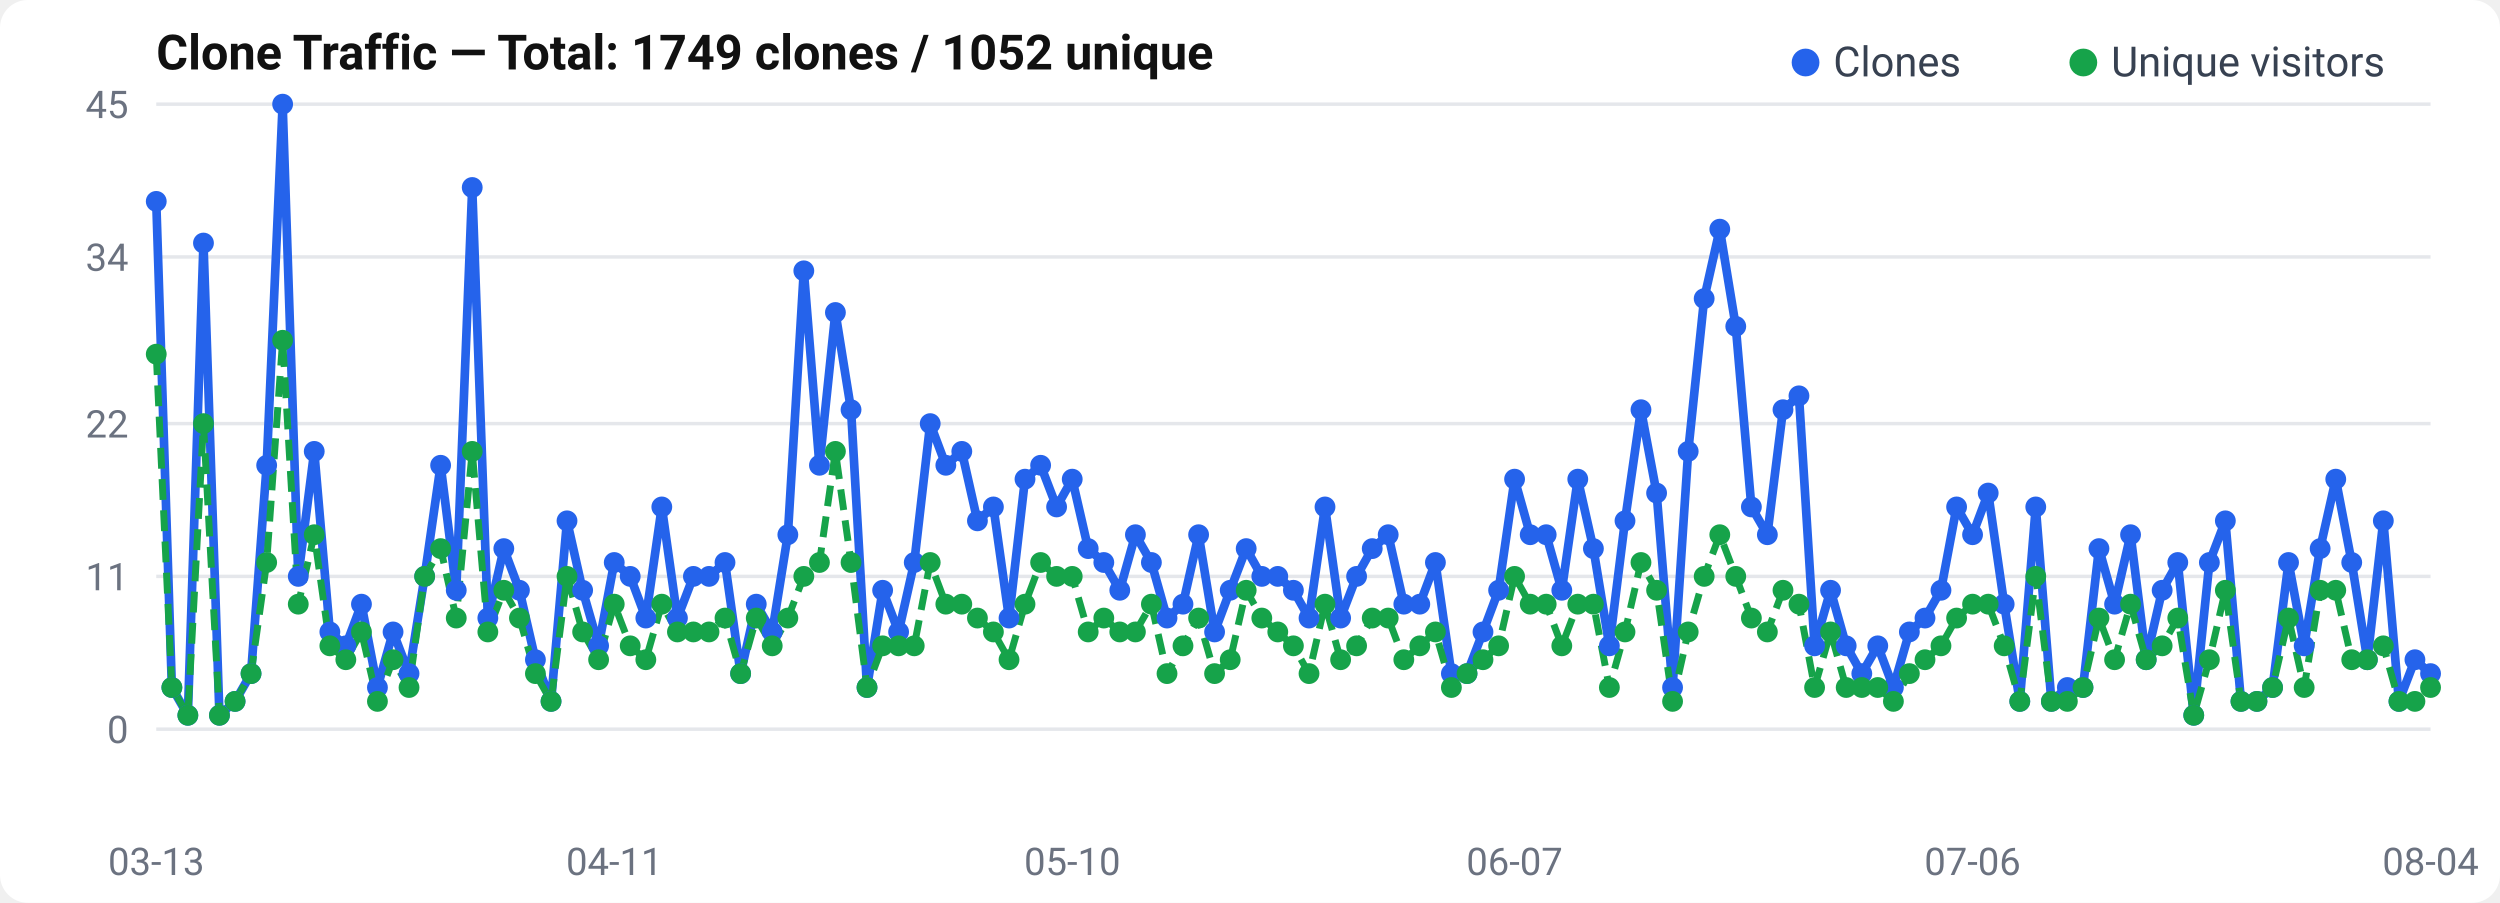
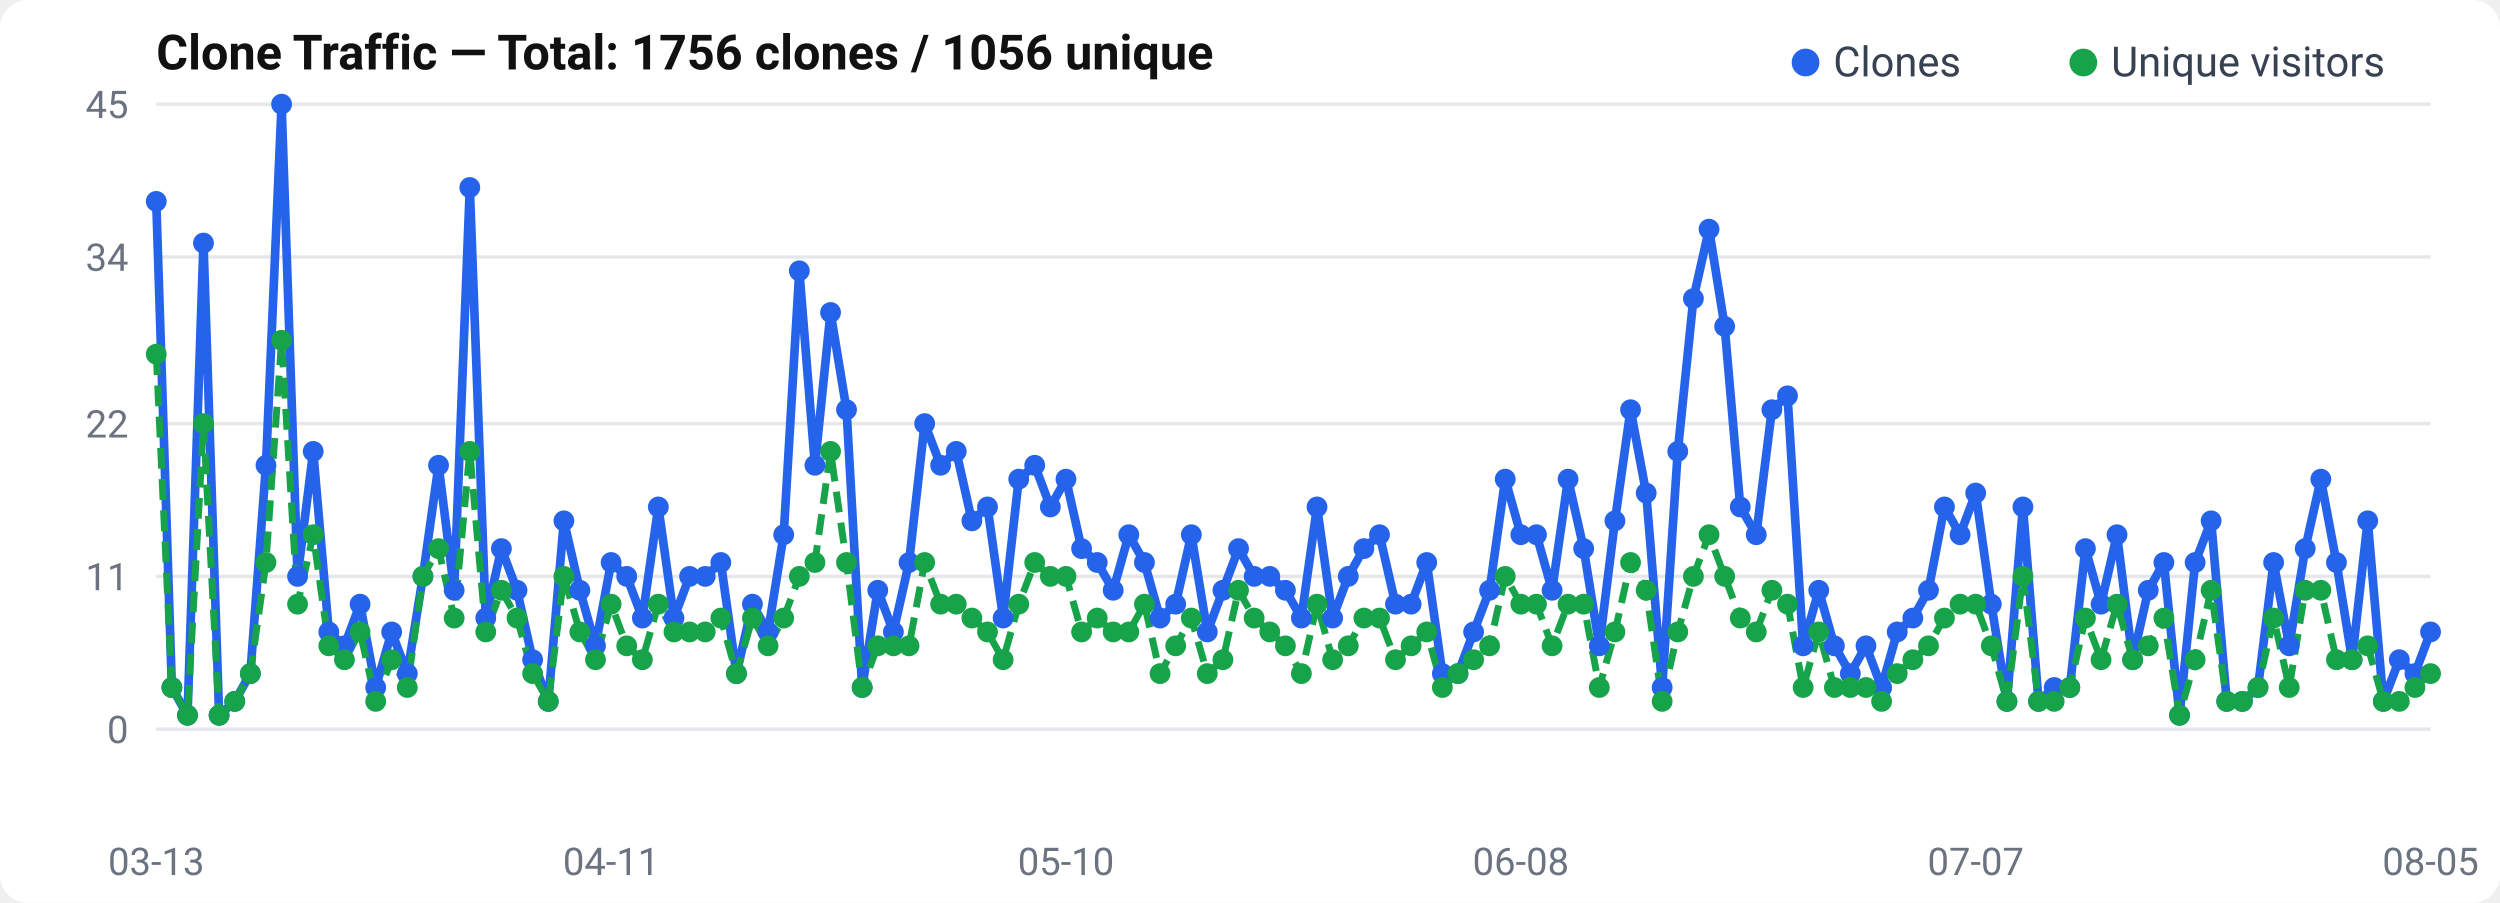
<svg xmlns="http://www.w3.org/2000/svg" width="720" height="260" viewBox="0 0 720 260">
  <rect width="720" height="260" rx="8" fill="#fff" />
  <text x="45" y="20" font-size="14" font-weight="600" fill="#111" font-family="-apple-system, BlinkMacSystemFont, Segoe UI, Roboto, sans-serif">
-   Clone Traffic — Total: 1749 clones / 1052 unique
+   Clone Traffic — Total: 1756 clones / 1056 unique
</text>
  <text x="37" y="214.0" text-anchor="end" font-size="11" fill="#6b7280" font-family="-apple-system, BlinkMacSystemFont, Segoe UI, Roboto, sans-serif">0</text>
  <line x1="45" y1="210.0" x2="700" y2="210.0" stroke="#e5e7eb" stroke-width="1" />
  <text x="37" y="170.0" text-anchor="end" font-size="11" fill="#6b7280" font-family="-apple-system, BlinkMacSystemFont, Segoe UI, Roboto, sans-serif">11</text>
  <line x1="45" y1="166.0" x2="700" y2="166.0" stroke="#e5e7eb" stroke-width="1" />
  <text x="37" y="126.0" text-anchor="end" font-size="11" fill="#6b7280" font-family="-apple-system, BlinkMacSystemFont, Segoe UI, Roboto, sans-serif">22</text>
  <line x1="45" y1="122.0" x2="700" y2="122.0" stroke="#e5e7eb" stroke-width="1" />
  <text x="37" y="78.0" text-anchor="end" font-size="11" fill="#6b7280" font-family="-apple-system, BlinkMacSystemFont, Segoe UI, Roboto, sans-serif">34</text>
  <line x1="45" y1="74.0" x2="700" y2="74.0" stroke="#e5e7eb" stroke-width="1" />
  <text x="37" y="34.0" text-anchor="end" font-size="11" fill="#6b7280" font-family="-apple-system, BlinkMacSystemFont, Segoe UI, Roboto, sans-serif">45</text>
  <line x1="45" y1="30.0" x2="700" y2="30.0" stroke="#e5e7eb" stroke-width="1" />
-   <polyline points="45.0,58.0 49.5,198.0 54.1,206.0 58.6,70.0 63.2,206.0 67.7,202.0 72.3,194.0 76.8,134.0 81.4,30.0 85.9,166.0 90.5,130.0 95.0,182.0 99.6,186.0 104.1,174.0 108.7,198.0 113.2,182.0 117.8,194.0 122.3,166.0 126.9,134.0 131.4,170.0 136.0,54.0 140.5,178.0 145.1,158.0 149.6,170.0 154.2,190.0 158.7,202.0 163.3,150.0 167.8,170.0 172.4,186.0 176.9,162.0 181.5,166.0 186.0,178.0 190.6,146.0 195.1,178.0 199.7,166.0 204.2,166.0 208.8,162.0 213.3,194.0 217.8,174.0 222.4,182.0 226.9,154.0 231.5,78.0 236.0,134.0 240.6,90.0 245.1,118.0 249.7,198.0 254.2,170.0 258.8,182.0 263.3,162.0 267.9,122.0 272.4,134.0 277.0,130.0 281.5,150.0 286.1,146.0 290.6,178.0 295.2,138.0 299.7,134.0 304.3,146.0 308.8,138.0 313.4,158.0 317.9,162.0 322.5,170.0 327.0,154.0 331.6,162.0 336.1,178.0 340.7,174.0 345.2,154.0 349.8,182.0 354.3,170.0 358.9,158.0 363.4,166.0 368.0,166.0 372.5,170.0 377.0,178.0 381.6,146.0 386.1,178.0 390.7,166.0 395.2,158.0 399.8,154.0 404.3,174.0 408.9,174.0 413.4,162.0 418.0,194.0 422.5,194.0 427.1,182.0 431.6,170.0 436.2,138.0 440.7,154.0 445.3,154.0 449.8,170.0 454.4,138.0 458.9,158.0 463.5,186.0 468.0,150.0 472.6,118.0 477.1,142.0 481.7,198.0 486.2,130.0 490.8,86.0 495.3,66.0 499.9,94.0 504.4,146.0 509.0,154.0 513.5,118.0 518.1,114.0 522.6,186.0 527.2,170.0 531.7,186.0 536.2,194.0 540.8,186.0 545.3,198.0 549.9,182.0 554.4,178.0 559.0,170.0 563.5,146.0 568.1,154.0 572.6,142.0 577.2,174.0 581.7,202.0 586.3,146.0 590.8,202.0 595.4,198.0 599.9,198.0 604.5,158.0 609.0,174.0 613.6,154.0 618.1,190.0 622.7,170.0 627.2,162.0 631.8,206.0 636.3,162.0 640.9,150.0 645.4,202.0 650.0,202.0 654.5,198.0 659.1,162.0 663.6,186.0 668.2,158.0 672.7,138.0 677.3,162.0 681.8,190.0 686.4,150.0 690.9,202.0 695.5,190.0 700.0,194.0" fill="none" stroke="#2563eb" stroke-width="2.5" stroke-linejoin="round" />
-   <polyline points="45.0,102.0 49.5,198.0 54.1,206.0 58.6,122.0 63.2,206.0 67.7,202.0 72.3,194.0 76.8,162.0 81.4,98.0 85.9,174.0 90.5,154.0 95.0,186.0 99.6,190.0 104.1,182.0 108.7,202.0 113.2,190.0 117.8,198.0 122.3,166.0 126.9,158.0 131.4,178.0 136.0,130.0 140.5,182.0 145.1,170.0 149.6,178.0 154.2,194.0 158.7,202.0 163.3,166.0 167.8,182.0 172.4,190.0 176.9,174.0 181.5,186.0 186.0,190.0 190.6,174.0 195.1,182.0 199.7,182.0 204.2,182.0 208.8,178.0 213.3,194.0 217.8,178.0 222.4,186.0 226.9,178.0 231.5,166.0 236.0,162.0 240.6,130.0 245.1,162.0 249.7,198.0 254.2,186.0 258.8,186.0 263.3,186.0 267.9,162.0 272.4,174.0 277.0,174.0 281.5,178.0 286.1,182.0 290.6,190.0 295.2,174.0 299.7,162.0 304.3,166.0 308.8,166.0 313.4,182.0 317.9,178.0 322.5,182.0 327.0,182.0 331.6,174.0 336.1,194.0 340.7,186.0 345.2,178.0 349.8,194.0 354.3,190.0 358.9,170.0 363.4,178.0 368.0,182.0 372.5,186.0 377.0,194.0 381.6,174.0 386.1,190.0 390.7,186.0 395.2,178.0 399.8,178.0 404.3,190.0 408.9,186.0 413.4,182.0 418.0,198.0 422.5,194.0 427.1,190.0 431.6,186.0 436.2,166.0 440.7,174.0 445.3,174.0 449.8,186.0 454.4,174.0 458.9,174.0 463.5,198.0 468.0,182.0 472.6,162.0 477.1,170.0 481.7,202.0 486.2,182.0 490.8,166.0 495.3,154.0 499.9,166.0 504.4,178.0 509.0,182.0 513.5,170.0 518.1,174.0 522.6,198.0 527.2,182.0 531.7,198.0 536.2,198.0 540.8,198.0 545.3,202.0 549.9,194.0 554.4,190.0 559.0,186.0 563.5,178.0 568.1,174.0 572.6,174.0 577.2,186.0 581.7,202.0 586.3,166.0 590.8,202.0 595.4,202.0 599.9,198.0 604.5,178.0 609.0,190.0 613.6,174.0 618.1,190.0 622.7,186.0 627.2,178.0 631.8,206.0 636.3,190.0 640.9,170.0 645.4,202.0 650.0,202.0 654.5,198.0 659.1,178.0 663.6,198.0 668.2,170.0 672.7,170.0 677.3,190.0 681.8,190.0 686.4,186.0 690.9,202.0 695.5,202.0 700.0,198.0" fill="none" stroke="#16a34a" stroke-width="2" stroke-dasharray="6,3" stroke-linejoin="round" />
+   <polyline points="45.0,58.0 49.5,198.0 54.0,206.0 58.6,70.0 63.1,206.0 67.6,202.0 72.1,194.0 76.6,134.0 81.1,30.0 85.7,166.0 90.2,130.0 94.7,182.0 99.2,186.0 103.7,174.0 108.2,198.0 112.8,182.0 117.3,194.0 121.8,166.0 126.3,134.0 130.8,170.0 135.3,54.0 139.9,178.0 144.4,158.0 148.9,170.0 153.4,190.0 157.9,202.0 162.4,150.0 167.0,170.0 171.5,186.0 176.0,162.0 180.5,166.0 185.0,178.0 189.6,146.0 194.1,178.0 198.6,166.0 203.1,166.0 207.6,162.0 212.1,194.0 216.7,174.0 221.2,182.0 225.7,154.0 230.2,78.0 234.7,134.0 239.2,90.0 243.8,118.0 248.3,198.0 252.8,170.0 257.3,182.0 261.8,162.0 266.3,122.0 270.9,134.0 275.4,130.0 279.9,150.0 284.4,146.0 288.9,178.0 293.4,138.0 298.0,134.0 302.5,146.0 307.0,138.0 311.5,158.0 316.0,162.0 320.6,170.0 325.1,154.0 329.6,162.0 334.1,178.0 338.6,174.0 343.1,154.0 347.7,182.0 352.2,170.0 356.7,158.0 361.2,166.0 365.7,166.0 370.2,170.0 374.8,178.0 379.3,146.0 383.8,178.0 388.3,166.0 392.8,158.0 397.3,154.0 401.9,174.0 406.4,174.0 410.9,162.0 415.4,194.0 419.9,194.0 424.4,182.0 429.0,170.0 433.5,138.0 438.0,154.0 442.5,154.0 447.0,170.0 451.6,138.0 456.1,158.0 460.6,186.0 465.1,150.0 469.6,118.0 474.1,142.0 478.7,198.0 483.2,130.0 487.7,86.0 492.2,66.0 496.7,94.0 501.2,146.0 505.8,154.0 510.3,118.0 514.8,114.0 519.3,186.0 523.8,170.0 528.3,186.0 532.9,194.0 537.4,186.0 541.9,198.0 546.4,182.0 550.9,178.0 555.4,170.0 560.0,146.0 564.5,154.0 569.0,142.0 573.5,174.0 578.0,202.0 582.6,146.0 587.1,202.0 591.6,198.0 596.1,198.0 600.6,158.0 605.1,174.0 609.7,154.0 614.2,190.0 618.7,170.0 623.2,162.0 627.7,206.0 632.2,162.0 636.8,150.0 641.3,202.0 645.8,202.0 650.3,198.0 654.8,162.0 659.3,186.0 663.9,158.0 668.4,138.0 672.9,162.0 677.4,190.0 681.9,150.0 686.4,202.0 691.0,190.0 695.5,194.0 700.0,182.0" fill="none" stroke="#2563eb" stroke-width="2.5" stroke-linejoin="round" />
+   <polyline points="45.0,102.0 49.5,198.0 54.0,206.0 58.6,122.0 63.1,206.0 67.6,202.0 72.1,194.0 76.6,162.0 81.1,98.0 85.7,174.0 90.2,154.0 94.7,186.0 99.2,190.0 103.7,182.0 108.2,202.0 112.8,190.0 117.3,198.0 121.8,166.0 126.3,158.0 130.8,178.0 135.3,130.0 139.9,182.0 144.4,170.0 148.9,178.0 153.4,194.0 157.9,202.0 162.4,166.0 167.0,182.0 171.5,190.0 176.0,174.0 180.5,186.0 185.0,190.0 189.6,174.0 194.1,182.0 198.6,182.0 203.1,182.0 207.6,178.0 212.1,194.0 216.7,178.0 221.2,186.0 225.7,178.0 230.2,166.0 234.7,162.0 239.2,130.0 243.8,162.0 248.3,198.0 252.8,186.0 257.3,186.0 261.8,186.0 266.3,162.0 270.9,174.0 275.4,174.0 279.9,178.0 284.4,182.0 288.9,190.0 293.4,174.0 298.0,162.0 302.5,166.0 307.0,166.0 311.5,182.0 316.0,178.0 320.6,182.0 325.1,182.0 329.6,174.0 334.1,194.0 338.6,186.0 343.1,178.0 347.7,194.0 352.2,190.0 356.7,170.0 361.2,178.0 365.7,182.0 370.2,186.0 374.8,194.0 379.3,174.0 383.8,190.0 388.3,186.0 392.8,178.0 397.3,178.0 401.9,190.0 406.4,186.0 410.9,182.0 415.4,198.0 419.9,194.0 424.4,190.0 429.0,186.0 433.5,166.0 438.0,174.0 442.5,174.0 447.0,186.0 451.6,174.0 456.1,174.0 460.6,198.0 465.1,182.0 469.6,162.0 474.1,170.0 478.7,202.0 483.2,182.0 487.7,166.0 492.2,154.0 496.7,166.0 501.2,178.0 505.8,182.0 510.3,170.0 514.8,174.0 519.3,198.0 523.8,182.0 528.3,198.0 532.9,198.0 537.4,198.0 541.9,202.0 546.4,194.0 550.9,190.0 555.4,186.0 560.0,178.0 564.5,174.0 569.0,174.0 573.5,186.0 578.0,202.0 582.6,166.0 587.1,202.0 591.6,202.0 596.1,198.0 600.6,178.0 605.1,190.0 609.7,174.0 614.2,190.0 618.7,186.0 623.2,178.0 627.7,206.0 632.2,190.0 636.8,170.0 641.3,202.0 645.8,202.0 650.3,198.0 654.8,178.0 659.3,198.0 663.9,170.0 668.4,170.0 672.9,190.0 677.4,190.0 681.9,186.0 686.4,202.0 691.0,202.0 695.5,198.0 700.0,194.0" fill="none" stroke="#16a34a" stroke-width="2" stroke-dasharray="6,3" stroke-linejoin="round" />
  <circle cx="45.0" cy="58.0" r="3" fill="#2563eb" />
  <circle cx="49.5" cy="198.0" r="3" fill="#2563eb" />
-   <circle cx="54.1" cy="206.0" r="3" fill="#2563eb" />
+   <circle cx="54.0" cy="206.0" r="3" fill="#2563eb" />
  <circle cx="58.6" cy="70.0" r="3" fill="#2563eb" />
-   <circle cx="63.2" cy="206.0" r="3" fill="#2563eb" />
-   <circle cx="67.7" cy="202.0" r="3" fill="#2563eb" />
-   <circle cx="72.3" cy="194.0" r="3" fill="#2563eb" />
-   <circle cx="76.8" cy="134.0" r="3" fill="#2563eb" />
-   <circle cx="81.4" cy="30.0" r="3" fill="#2563eb" />
-   <circle cx="85.9" cy="166.0" r="3" fill="#2563eb" />
-   <circle cx="90.5" cy="130.0" r="3" fill="#2563eb" />
-   <circle cx="95.0" cy="182.0" r="3" fill="#2563eb" />
-   <circle cx="99.6" cy="186.0" r="3" fill="#2563eb" />
-   <circle cx="104.1" cy="174.0" r="3" fill="#2563eb" />
-   <circle cx="108.7" cy="198.0" r="3" fill="#2563eb" />
-   <circle cx="113.2" cy="182.0" r="3" fill="#2563eb" />
-   <circle cx="117.8" cy="194.0" r="3" fill="#2563eb" />
-   <circle cx="122.3" cy="166.0" r="3" fill="#2563eb" />
-   <circle cx="126.9" cy="134.0" r="3" fill="#2563eb" />
-   <circle cx="131.4" cy="170.0" r="3" fill="#2563eb" />
-   <circle cx="136.0" cy="54.0" r="3" fill="#2563eb" />
-   <circle cx="140.5" cy="178.0" r="3" fill="#2563eb" />
-   <circle cx="145.1" cy="158.0" r="3" fill="#2563eb" />
-   <circle cx="149.6" cy="170.0" r="3" fill="#2563eb" />
-   <circle cx="154.2" cy="190.0" r="3" fill="#2563eb" />
-   <circle cx="158.7" cy="202.0" r="3" fill="#2563eb" />
-   <circle cx="163.3" cy="150.0" r="3" fill="#2563eb" />
-   <circle cx="167.8" cy="170.0" r="3" fill="#2563eb" />
-   <circle cx="172.4" cy="186.0" r="3" fill="#2563eb" />
-   <circle cx="176.9" cy="162.0" r="3" fill="#2563eb" />
-   <circle cx="181.5" cy="166.0" r="3" fill="#2563eb" />
-   <circle cx="186.0" cy="178.0" r="3" fill="#2563eb" />
-   <circle cx="190.6" cy="146.0" r="3" fill="#2563eb" />
-   <circle cx="195.1" cy="178.0" r="3" fill="#2563eb" />
-   <circle cx="199.7" cy="166.0" r="3" fill="#2563eb" />
-   <circle cx="204.2" cy="166.0" r="3" fill="#2563eb" />
-   <circle cx="208.8" cy="162.0" r="3" fill="#2563eb" />
-   <circle cx="213.3" cy="194.0" r="3" fill="#2563eb" />
-   <circle cx="217.8" cy="174.0" r="3" fill="#2563eb" />
-   <circle cx="222.4" cy="182.0" r="3" fill="#2563eb" />
-   <circle cx="226.9" cy="154.0" r="3" fill="#2563eb" />
-   <circle cx="231.5" cy="78.0" r="3" fill="#2563eb" />
-   <circle cx="236.0" cy="134.0" r="3" fill="#2563eb" />
-   <circle cx="240.6" cy="90.0" r="3" fill="#2563eb" />
-   <circle cx="245.1" cy="118.0" r="3" fill="#2563eb" />
-   <circle cx="249.7" cy="198.0" r="3" fill="#2563eb" />
-   <circle cx="254.2" cy="170.0" r="3" fill="#2563eb" />
-   <circle cx="258.8" cy="182.0" r="3" fill="#2563eb" />
-   <circle cx="263.3" cy="162.0" r="3" fill="#2563eb" />
-   <circle cx="267.9" cy="122.0" r="3" fill="#2563eb" />
-   <circle cx="272.4" cy="134.0" r="3" fill="#2563eb" />
-   <circle cx="277.0" cy="130.0" r="3" fill="#2563eb" />
-   <circle cx="281.5" cy="150.0" r="3" fill="#2563eb" />
-   <circle cx="286.1" cy="146.0" r="3" fill="#2563eb" />
-   <circle cx="290.6" cy="178.0" r="3" fill="#2563eb" />
-   <circle cx="295.2" cy="138.0" r="3" fill="#2563eb" />
-   <circle cx="299.7" cy="134.0" r="3" fill="#2563eb" />
-   <circle cx="304.3" cy="146.0" r="3" fill="#2563eb" />
-   <circle cx="308.8" cy="138.0" r="3" fill="#2563eb" />
-   <circle cx="313.4" cy="158.0" r="3" fill="#2563eb" />
-   <circle cx="317.9" cy="162.0" r="3" fill="#2563eb" />
-   <circle cx="322.5" cy="170.0" r="3" fill="#2563eb" />
-   <circle cx="327.0" cy="154.0" r="3" fill="#2563eb" />
-   <circle cx="331.6" cy="162.0" r="3" fill="#2563eb" />
-   <circle cx="336.1" cy="178.0" r="3" fill="#2563eb" />
-   <circle cx="340.7" cy="174.0" r="3" fill="#2563eb" />
-   <circle cx="345.2" cy="154.0" r="3" fill="#2563eb" />
-   <circle cx="349.8" cy="182.0" r="3" fill="#2563eb" />
-   <circle cx="354.3" cy="170.0" r="3" fill="#2563eb" />
-   <circle cx="358.9" cy="158.0" r="3" fill="#2563eb" />
-   <circle cx="363.4" cy="166.0" r="3" fill="#2563eb" />
-   <circle cx="368.0" cy="166.0" r="3" fill="#2563eb" />
-   <circle cx="372.5" cy="170.0" r="3" fill="#2563eb" />
-   <circle cx="377.0" cy="178.0" r="3" fill="#2563eb" />
-   <circle cx="381.6" cy="146.0" r="3" fill="#2563eb" />
-   <circle cx="386.1" cy="178.0" r="3" fill="#2563eb" />
-   <circle cx="390.7" cy="166.0" r="3" fill="#2563eb" />
-   <circle cx="395.2" cy="158.0" r="3" fill="#2563eb" />
-   <circle cx="399.8" cy="154.0" r="3" fill="#2563eb" />
-   <circle cx="404.3" cy="174.0" r="3" fill="#2563eb" />
-   <circle cx="408.9" cy="174.0" r="3" fill="#2563eb" />
-   <circle cx="413.4" cy="162.0" r="3" fill="#2563eb" />
-   <circle cx="418.0" cy="194.0" r="3" fill="#2563eb" />
-   <circle cx="422.5" cy="194.0" r="3" fill="#2563eb" />
-   <circle cx="427.1" cy="182.0" r="3" fill="#2563eb" />
-   <circle cx="431.6" cy="170.0" r="3" fill="#2563eb" />
-   <circle cx="436.2" cy="138.0" r="3" fill="#2563eb" />
-   <circle cx="440.7" cy="154.0" r="3" fill="#2563eb" />
-   <circle cx="445.3" cy="154.0" r="3" fill="#2563eb" />
-   <circle cx="449.8" cy="170.0" r="3" fill="#2563eb" />
-   <circle cx="454.4" cy="138.0" r="3" fill="#2563eb" />
-   <circle cx="458.9" cy="158.0" r="3" fill="#2563eb" />
-   <circle cx="463.5" cy="186.0" r="3" fill="#2563eb" />
-   <circle cx="468.0" cy="150.0" r="3" fill="#2563eb" />
-   <circle cx="472.6" cy="118.0" r="3" fill="#2563eb" />
-   <circle cx="477.1" cy="142.0" r="3" fill="#2563eb" />
-   <circle cx="481.7" cy="198.0" r="3" fill="#2563eb" />
-   <circle cx="486.2" cy="130.0" r="3" fill="#2563eb" />
-   <circle cx="490.8" cy="86.0" r="3" fill="#2563eb" />
-   <circle cx="495.3" cy="66.0" r="3" fill="#2563eb" />
-   <circle cx="499.9" cy="94.0" r="3" fill="#2563eb" />
-   <circle cx="504.4" cy="146.0" r="3" fill="#2563eb" />
-   <circle cx="509.0" cy="154.0" r="3" fill="#2563eb" />
-   <circle cx="513.5" cy="118.0" r="3" fill="#2563eb" />
-   <circle cx="518.1" cy="114.0" r="3" fill="#2563eb" />
-   <circle cx="522.6" cy="186.0" r="3" fill="#2563eb" />
-   <circle cx="527.2" cy="170.0" r="3" fill="#2563eb" />
-   <circle cx="531.7" cy="186.0" r="3" fill="#2563eb" />
-   <circle cx="536.2" cy="194.0" r="3" fill="#2563eb" />
-   <circle cx="540.8" cy="186.0" r="3" fill="#2563eb" />
-   <circle cx="545.3" cy="198.0" r="3" fill="#2563eb" />
-   <circle cx="549.9" cy="182.0" r="3" fill="#2563eb" />
-   <circle cx="554.4" cy="178.0" r="3" fill="#2563eb" />
-   <circle cx="559.0" cy="170.0" r="3" fill="#2563eb" />
-   <circle cx="563.5" cy="146.0" r="3" fill="#2563eb" />
-   <circle cx="568.1" cy="154.0" r="3" fill="#2563eb" />
-   <circle cx="572.6" cy="142.0" r="3" fill="#2563eb" />
-   <circle cx="577.2" cy="174.0" r="3" fill="#2563eb" />
-   <circle cx="581.7" cy="202.0" r="3" fill="#2563eb" />
-   <circle cx="586.3" cy="146.0" r="3" fill="#2563eb" />
-   <circle cx="590.8" cy="202.0" r="3" fill="#2563eb" />
-   <circle cx="595.4" cy="198.0" r="3" fill="#2563eb" />
-   <circle cx="599.9" cy="198.0" r="3" fill="#2563eb" />
-   <circle cx="604.5" cy="158.0" r="3" fill="#2563eb" />
-   <circle cx="609.0" cy="174.0" r="3" fill="#2563eb" />
-   <circle cx="613.6" cy="154.0" r="3" fill="#2563eb" />
-   <circle cx="618.1" cy="190.0" r="3" fill="#2563eb" />
-   <circle cx="622.7" cy="170.0" r="3" fill="#2563eb" />
-   <circle cx="627.2" cy="162.0" r="3" fill="#2563eb" />
-   <circle cx="631.8" cy="206.0" r="3" fill="#2563eb" />
-   <circle cx="636.3" cy="162.0" r="3" fill="#2563eb" />
-   <circle cx="640.9" cy="150.0" r="3" fill="#2563eb" />
-   <circle cx="645.4" cy="202.0" r="3" fill="#2563eb" />
-   <circle cx="650.0" cy="202.0" r="3" fill="#2563eb" />
-   <circle cx="654.5" cy="198.0" r="3" fill="#2563eb" />
-   <circle cx="659.1" cy="162.0" r="3" fill="#2563eb" />
-   <circle cx="663.6" cy="186.0" r="3" fill="#2563eb" />
-   <circle cx="668.2" cy="158.0" r="3" fill="#2563eb" />
-   <circle cx="672.7" cy="138.0" r="3" fill="#2563eb" />
-   <circle cx="677.3" cy="162.0" r="3" fill="#2563eb" />
-   <circle cx="681.8" cy="190.0" r="3" fill="#2563eb" />
-   <circle cx="686.4" cy="150.0" r="3" fill="#2563eb" />
-   <circle cx="690.9" cy="202.0" r="3" fill="#2563eb" />
-   <circle cx="695.5" cy="190.0" r="3" fill="#2563eb" />
-   <circle cx="700.0" cy="194.0" r="3" fill="#2563eb" />
+   <circle cx="63.1" cy="206.0" r="3" fill="#2563eb" />
+   <circle cx="67.6" cy="202.0" r="3" fill="#2563eb" />
+   <circle cx="72.1" cy="194.0" r="3" fill="#2563eb" />
+   <circle cx="76.6" cy="134.0" r="3" fill="#2563eb" />
+   <circle cx="81.1" cy="30.0" r="3" fill="#2563eb" />
+   <circle cx="85.7" cy="166.0" r="3" fill="#2563eb" />
+   <circle cx="90.2" cy="130.0" r="3" fill="#2563eb" />
+   <circle cx="94.7" cy="182.0" r="3" fill="#2563eb" />
+   <circle cx="99.2" cy="186.0" r="3" fill="#2563eb" />
+   <circle cx="103.7" cy="174.0" r="3" fill="#2563eb" />
+   <circle cx="108.2" cy="198.0" r="3" fill="#2563eb" />
+   <circle cx="112.8" cy="182.0" r="3" fill="#2563eb" />
+   <circle cx="117.3" cy="194.0" r="3" fill="#2563eb" />
+   <circle cx="121.8" cy="166.0" r="3" fill="#2563eb" />
+   <circle cx="126.3" cy="134.0" r="3" fill="#2563eb" />
+   <circle cx="130.8" cy="170.0" r="3" fill="#2563eb" />
+   <circle cx="135.3" cy="54.0" r="3" fill="#2563eb" />
+   <circle cx="139.9" cy="178.0" r="3" fill="#2563eb" />
+   <circle cx="144.4" cy="158.0" r="3" fill="#2563eb" />
+   <circle cx="148.9" cy="170.0" r="3" fill="#2563eb" />
+   <circle cx="153.4" cy="190.0" r="3" fill="#2563eb" />
+   <circle cx="157.9" cy="202.0" r="3" fill="#2563eb" />
+   <circle cx="162.4" cy="150.0" r="3" fill="#2563eb" />
+   <circle cx="167.0" cy="170.0" r="3" fill="#2563eb" />
+   <circle cx="171.5" cy="186.0" r="3" fill="#2563eb" />
+   <circle cx="176.0" cy="162.0" r="3" fill="#2563eb" />
+   <circle cx="180.5" cy="166.0" r="3" fill="#2563eb" />
+   <circle cx="185.0" cy="178.0" r="3" fill="#2563eb" />
+   <circle cx="189.6" cy="146.0" r="3" fill="#2563eb" />
+   <circle cx="194.1" cy="178.0" r="3" fill="#2563eb" />
+   <circle cx="198.6" cy="166.0" r="3" fill="#2563eb" />
+   <circle cx="203.1" cy="166.0" r="3" fill="#2563eb" />
+   <circle cx="207.6" cy="162.0" r="3" fill="#2563eb" />
+   <circle cx="212.1" cy="194.0" r="3" fill="#2563eb" />
+   <circle cx="216.7" cy="174.0" r="3" fill="#2563eb" />
+   <circle cx="221.2" cy="182.0" r="3" fill="#2563eb" />
+   <circle cx="225.7" cy="154.0" r="3" fill="#2563eb" />
+   <circle cx="230.2" cy="78.0" r="3" fill="#2563eb" />
+   <circle cx="234.7" cy="134.0" r="3" fill="#2563eb" />
+   <circle cx="239.2" cy="90.0" r="3" fill="#2563eb" />
+   <circle cx="243.8" cy="118.0" r="3" fill="#2563eb" />
+   <circle cx="248.3" cy="198.0" r="3" fill="#2563eb" />
+   <circle cx="252.8" cy="170.0" r="3" fill="#2563eb" />
+   <circle cx="257.3" cy="182.0" r="3" fill="#2563eb" />
+   <circle cx="261.8" cy="162.0" r="3" fill="#2563eb" />
+   <circle cx="266.3" cy="122.0" r="3" fill="#2563eb" />
+   <circle cx="270.9" cy="134.0" r="3" fill="#2563eb" />
+   <circle cx="275.4" cy="130.0" r="3" fill="#2563eb" />
+   <circle cx="279.9" cy="150.0" r="3" fill="#2563eb" />
+   <circle cx="284.4" cy="146.0" r="3" fill="#2563eb" />
+   <circle cx="288.9" cy="178.0" r="3" fill="#2563eb" />
+   <circle cx="293.4" cy="138.0" r="3" fill="#2563eb" />
+   <circle cx="298.0" cy="134.0" r="3" fill="#2563eb" />
+   <circle cx="302.5" cy="146.0" r="3" fill="#2563eb" />
+   <circle cx="307.0" cy="138.0" r="3" fill="#2563eb" />
+   <circle cx="311.5" cy="158.0" r="3" fill="#2563eb" />
+   <circle cx="316.0" cy="162.0" r="3" fill="#2563eb" />
+   <circle cx="320.6" cy="170.0" r="3" fill="#2563eb" />
+   <circle cx="325.1" cy="154.0" r="3" fill="#2563eb" />
+   <circle cx="329.6" cy="162.0" r="3" fill="#2563eb" />
+   <circle cx="334.1" cy="178.0" r="3" fill="#2563eb" />
+   <circle cx="338.6" cy="174.0" r="3" fill="#2563eb" />
+   <circle cx="343.1" cy="154.0" r="3" fill="#2563eb" />
+   <circle cx="347.7" cy="182.0" r="3" fill="#2563eb" />
+   <circle cx="352.2" cy="170.0" r="3" fill="#2563eb" />
+   <circle cx="356.7" cy="158.0" r="3" fill="#2563eb" />
+   <circle cx="361.2" cy="166.0" r="3" fill="#2563eb" />
+   <circle cx="365.7" cy="166.0" r="3" fill="#2563eb" />
+   <circle cx="370.2" cy="170.0" r="3" fill="#2563eb" />
+   <circle cx="374.8" cy="178.0" r="3" fill="#2563eb" />
+   <circle cx="379.3" cy="146.0" r="3" fill="#2563eb" />
+   <circle cx="383.8" cy="178.0" r="3" fill="#2563eb" />
+   <circle cx="388.3" cy="166.0" r="3" fill="#2563eb" />
+   <circle cx="392.8" cy="158.0" r="3" fill="#2563eb" />
+   <circle cx="397.3" cy="154.0" r="3" fill="#2563eb" />
+   <circle cx="401.9" cy="174.0" r="3" fill="#2563eb" />
+   <circle cx="406.4" cy="174.0" r="3" fill="#2563eb" />
+   <circle cx="410.9" cy="162.0" r="3" fill="#2563eb" />
+   <circle cx="415.4" cy="194.0" r="3" fill="#2563eb" />
+   <circle cx="419.9" cy="194.0" r="3" fill="#2563eb" />
+   <circle cx="424.4" cy="182.0" r="3" fill="#2563eb" />
+   <circle cx="429.0" cy="170.0" r="3" fill="#2563eb" />
+   <circle cx="433.5" cy="138.0" r="3" fill="#2563eb" />
+   <circle cx="438.0" cy="154.0" r="3" fill="#2563eb" />
+   <circle cx="442.5" cy="154.0" r="3" fill="#2563eb" />
+   <circle cx="447.0" cy="170.0" r="3" fill="#2563eb" />
+   <circle cx="451.6" cy="138.0" r="3" fill="#2563eb" />
+   <circle cx="456.1" cy="158.0" r="3" fill="#2563eb" />
+   <circle cx="460.6" cy="186.0" r="3" fill="#2563eb" />
+   <circle cx="465.1" cy="150.0" r="3" fill="#2563eb" />
+   <circle cx="469.6" cy="118.0" r="3" fill="#2563eb" />
+   <circle cx="474.1" cy="142.0" r="3" fill="#2563eb" />
+   <circle cx="478.7" cy="198.0" r="3" fill="#2563eb" />
+   <circle cx="483.2" cy="130.0" r="3" fill="#2563eb" />
+   <circle cx="487.7" cy="86.0" r="3" fill="#2563eb" />
+   <circle cx="492.2" cy="66.0" r="3" fill="#2563eb" />
+   <circle cx="496.7" cy="94.0" r="3" fill="#2563eb" />
+   <circle cx="501.2" cy="146.0" r="3" fill="#2563eb" />
+   <circle cx="505.8" cy="154.0" r="3" fill="#2563eb" />
+   <circle cx="510.3" cy="118.0" r="3" fill="#2563eb" />
+   <circle cx="514.8" cy="114.0" r="3" fill="#2563eb" />
+   <circle cx="519.3" cy="186.0" r="3" fill="#2563eb" />
+   <circle cx="523.8" cy="170.0" r="3" fill="#2563eb" />
+   <circle cx="528.3" cy="186.0" r="3" fill="#2563eb" />
+   <circle cx="532.9" cy="194.0" r="3" fill="#2563eb" />
+   <circle cx="537.4" cy="186.0" r="3" fill="#2563eb" />
+   <circle cx="541.9" cy="198.0" r="3" fill="#2563eb" />
+   <circle cx="546.4" cy="182.0" r="3" fill="#2563eb" />
+   <circle cx="550.9" cy="178.0" r="3" fill="#2563eb" />
+   <circle cx="555.4" cy="170.0" r="3" fill="#2563eb" />
+   <circle cx="560.0" cy="146.0" r="3" fill="#2563eb" />
+   <circle cx="564.5" cy="154.0" r="3" fill="#2563eb" />
+   <circle cx="569.0" cy="142.0" r="3" fill="#2563eb" />
+   <circle cx="573.5" cy="174.0" r="3" fill="#2563eb" />
+   <circle cx="578.0" cy="202.0" r="3" fill="#2563eb" />
+   <circle cx="582.6" cy="146.0" r="3" fill="#2563eb" />
+   <circle cx="587.1" cy="202.0" r="3" fill="#2563eb" />
+   <circle cx="591.6" cy="198.0" r="3" fill="#2563eb" />
+   <circle cx="596.1" cy="198.0" r="3" fill="#2563eb" />
+   <circle cx="600.6" cy="158.0" r="3" fill="#2563eb" />
+   <circle cx="605.1" cy="174.0" r="3" fill="#2563eb" />
+   <circle cx="609.7" cy="154.0" r="3" fill="#2563eb" />
+   <circle cx="614.2" cy="190.0" r="3" fill="#2563eb" />
+   <circle cx="618.7" cy="170.0" r="3" fill="#2563eb" />
+   <circle cx="623.2" cy="162.0" r="3" fill="#2563eb" />
+   <circle cx="627.7" cy="206.0" r="3" fill="#2563eb" />
+   <circle cx="632.2" cy="162.0" r="3" fill="#2563eb" />
+   <circle cx="636.8" cy="150.0" r="3" fill="#2563eb" />
+   <circle cx="641.3" cy="202.0" r="3" fill="#2563eb" />
+   <circle cx="645.8" cy="202.0" r="3" fill="#2563eb" />
+   <circle cx="650.3" cy="198.0" r="3" fill="#2563eb" />
+   <circle cx="654.8" cy="162.0" r="3" fill="#2563eb" />
+   <circle cx="659.3" cy="186.0" r="3" fill="#2563eb" />
+   <circle cx="663.9" cy="158.0" r="3" fill="#2563eb" />
+   <circle cx="668.4" cy="138.0" r="3" fill="#2563eb" />
+   <circle cx="672.9" cy="162.0" r="3" fill="#2563eb" />
+   <circle cx="677.4" cy="190.0" r="3" fill="#2563eb" />
+   <circle cx="681.9" cy="150.0" r="3" fill="#2563eb" />
+   <circle cx="686.4" cy="202.0" r="3" fill="#2563eb" />
+   <circle cx="691.0" cy="190.0" r="3" fill="#2563eb" />
+   <circle cx="695.5" cy="194.0" r="3" fill="#2563eb" />
+   <circle cx="700.0" cy="182.0" r="3" fill="#2563eb" />
  <circle cx="45.0" cy="102.0" r="3" fill="#16a34a" />
  <circle cx="49.5" cy="198.0" r="3" fill="#16a34a" />
-   <circle cx="54.1" cy="206.0" r="3" fill="#16a34a" />
+   <circle cx="54.0" cy="206.0" r="3" fill="#16a34a" />
  <circle cx="58.6" cy="122.0" r="3" fill="#16a34a" />
-   <circle cx="63.2" cy="206.0" r="3" fill="#16a34a" />
-   <circle cx="67.7" cy="202.0" r="3" fill="#16a34a" />
-   <circle cx="72.3" cy="194.0" r="3" fill="#16a34a" />
-   <circle cx="76.8" cy="162.0" r="3" fill="#16a34a" />
-   <circle cx="81.4" cy="98.0" r="3" fill="#16a34a" />
-   <circle cx="85.9" cy="174.0" r="3" fill="#16a34a" />
-   <circle cx="90.5" cy="154.0" r="3" fill="#16a34a" />
-   <circle cx="95.0" cy="186.0" r="3" fill="#16a34a" />
-   <circle cx="99.6" cy="190.0" r="3" fill="#16a34a" />
-   <circle cx="104.1" cy="182.0" r="3" fill="#16a34a" />
-   <circle cx="108.7" cy="202.0" r="3" fill="#16a34a" />
-   <circle cx="113.2" cy="190.0" r="3" fill="#16a34a" />
-   <circle cx="117.8" cy="198.0" r="3" fill="#16a34a" />
-   <circle cx="122.3" cy="166.0" r="3" fill="#16a34a" />
-   <circle cx="126.9" cy="158.0" r="3" fill="#16a34a" />
-   <circle cx="131.4" cy="178.0" r="3" fill="#16a34a" />
-   <circle cx="136.0" cy="130.0" r="3" fill="#16a34a" />
-   <circle cx="140.5" cy="182.0" r="3" fill="#16a34a" />
-   <circle cx="145.1" cy="170.0" r="3" fill="#16a34a" />
-   <circle cx="149.6" cy="178.0" r="3" fill="#16a34a" />
-   <circle cx="154.2" cy="194.0" r="3" fill="#16a34a" />
-   <circle cx="158.7" cy="202.0" r="3" fill="#16a34a" />
-   <circle cx="163.3" cy="166.0" r="3" fill="#16a34a" />
-   <circle cx="167.8" cy="182.0" r="3" fill="#16a34a" />
-   <circle cx="172.4" cy="190.0" r="3" fill="#16a34a" />
-   <circle cx="176.9" cy="174.0" r="3" fill="#16a34a" />
-   <circle cx="181.5" cy="186.0" r="3" fill="#16a34a" />
-   <circle cx="186.0" cy="190.0" r="3" fill="#16a34a" />
-   <circle cx="190.6" cy="174.0" r="3" fill="#16a34a" />
-   <circle cx="195.1" cy="182.0" r="3" fill="#16a34a" />
-   <circle cx="199.7" cy="182.0" r="3" fill="#16a34a" />
-   <circle cx="204.2" cy="182.0" r="3" fill="#16a34a" />
-   <circle cx="208.8" cy="178.0" r="3" fill="#16a34a" />
-   <circle cx="213.3" cy="194.0" r="3" fill="#16a34a" />
-   <circle cx="217.8" cy="178.0" r="3" fill="#16a34a" />
-   <circle cx="222.4" cy="186.0" r="3" fill="#16a34a" />
-   <circle cx="226.9" cy="178.0" r="3" fill="#16a34a" />
-   <circle cx="231.5" cy="166.0" r="3" fill="#16a34a" />
-   <circle cx="236.0" cy="162.0" r="3" fill="#16a34a" />
-   <circle cx="240.6" cy="130.0" r="3" fill="#16a34a" />
-   <circle cx="245.1" cy="162.0" r="3" fill="#16a34a" />
-   <circle cx="249.7" cy="198.0" r="3" fill="#16a34a" />
-   <circle cx="254.2" cy="186.0" r="3" fill="#16a34a" />
-   <circle cx="258.8" cy="186.0" r="3" fill="#16a34a" />
-   <circle cx="263.3" cy="186.0" r="3" fill="#16a34a" />
-   <circle cx="267.9" cy="162.0" r="3" fill="#16a34a" />
-   <circle cx="272.4" cy="174.0" r="3" fill="#16a34a" />
-   <circle cx="277.0" cy="174.0" r="3" fill="#16a34a" />
-   <circle cx="281.5" cy="178.0" r="3" fill="#16a34a" />
-   <circle cx="286.1" cy="182.0" r="3" fill="#16a34a" />
-   <circle cx="290.6" cy="190.0" r="3" fill="#16a34a" />
-   <circle cx="295.2" cy="174.0" r="3" fill="#16a34a" />
-   <circle cx="299.7" cy="162.0" r="3" fill="#16a34a" />
-   <circle cx="304.3" cy="166.0" r="3" fill="#16a34a" />
-   <circle cx="308.8" cy="166.0" r="3" fill="#16a34a" />
-   <circle cx="313.4" cy="182.0" r="3" fill="#16a34a" />
-   <circle cx="317.9" cy="178.0" r="3" fill="#16a34a" />
-   <circle cx="322.5" cy="182.0" r="3" fill="#16a34a" />
-   <circle cx="327.0" cy="182.0" r="3" fill="#16a34a" />
-   <circle cx="331.6" cy="174.0" r="3" fill="#16a34a" />
-   <circle cx="336.1" cy="194.0" r="3" fill="#16a34a" />
-   <circle cx="340.7" cy="186.0" r="3" fill="#16a34a" />
-   <circle cx="345.2" cy="178.0" r="3" fill="#16a34a" />
-   <circle cx="349.8" cy="194.0" r="3" fill="#16a34a" />
-   <circle cx="354.3" cy="190.0" r="3" fill="#16a34a" />
-   <circle cx="358.9" cy="170.0" r="3" fill="#16a34a" />
-   <circle cx="363.4" cy="178.0" r="3" fill="#16a34a" />
-   <circle cx="368.0" cy="182.0" r="3" fill="#16a34a" />
-   <circle cx="372.5" cy="186.0" r="3" fill="#16a34a" />
-   <circle cx="377.0" cy="194.0" r="3" fill="#16a34a" />
-   <circle cx="381.6" cy="174.0" r="3" fill="#16a34a" />
-   <circle cx="386.1" cy="190.0" r="3" fill="#16a34a" />
-   <circle cx="390.7" cy="186.0" r="3" fill="#16a34a" />
-   <circle cx="395.2" cy="178.0" r="3" fill="#16a34a" />
-   <circle cx="399.8" cy="178.0" r="3" fill="#16a34a" />
-   <circle cx="404.3" cy="190.0" r="3" fill="#16a34a" />
-   <circle cx="408.9" cy="186.0" r="3" fill="#16a34a" />
-   <circle cx="413.4" cy="182.0" r="3" fill="#16a34a" />
-   <circle cx="418.0" cy="198.0" r="3" fill="#16a34a" />
-   <circle cx="422.5" cy="194.0" r="3" fill="#16a34a" />
-   <circle cx="427.1" cy="190.0" r="3" fill="#16a34a" />
-   <circle cx="431.6" cy="186.0" r="3" fill="#16a34a" />
-   <circle cx="436.2" cy="166.0" r="3" fill="#16a34a" />
-   <circle cx="440.7" cy="174.0" r="3" fill="#16a34a" />
-   <circle cx="445.3" cy="174.0" r="3" fill="#16a34a" />
-   <circle cx="449.8" cy="186.0" r="3" fill="#16a34a" />
-   <circle cx="454.4" cy="174.0" r="3" fill="#16a34a" />
-   <circle cx="458.9" cy="174.0" r="3" fill="#16a34a" />
-   <circle cx="463.5" cy="198.0" r="3" fill="#16a34a" />
-   <circle cx="468.0" cy="182.0" r="3" fill="#16a34a" />
-   <circle cx="472.6" cy="162.0" r="3" fill="#16a34a" />
-   <circle cx="477.1" cy="170.0" r="3" fill="#16a34a" />
-   <circle cx="481.7" cy="202.0" r="3" fill="#16a34a" />
-   <circle cx="486.2" cy="182.0" r="3" fill="#16a34a" />
-   <circle cx="490.8" cy="166.0" r="3" fill="#16a34a" />
-   <circle cx="495.3" cy="154.0" r="3" fill="#16a34a" />
-   <circle cx="499.9" cy="166.0" r="3" fill="#16a34a" />
-   <circle cx="504.4" cy="178.0" r="3" fill="#16a34a" />
-   <circle cx="509.0" cy="182.0" r="3" fill="#16a34a" />
-   <circle cx="513.5" cy="170.0" r="3" fill="#16a34a" />
-   <circle cx="518.1" cy="174.0" r="3" fill="#16a34a" />
-   <circle cx="522.6" cy="198.0" r="3" fill="#16a34a" />
-   <circle cx="527.2" cy="182.0" r="3" fill="#16a34a" />
-   <circle cx="531.7" cy="198.0" r="3" fill="#16a34a" />
-   <circle cx="536.2" cy="198.0" r="3" fill="#16a34a" />
-   <circle cx="540.8" cy="198.0" r="3" fill="#16a34a" />
-   <circle cx="545.3" cy="202.0" r="3" fill="#16a34a" />
-   <circle cx="549.9" cy="194.0" r="3" fill="#16a34a" />
-   <circle cx="554.4" cy="190.0" r="3" fill="#16a34a" />
-   <circle cx="559.0" cy="186.0" r="3" fill="#16a34a" />
-   <circle cx="563.5" cy="178.0" r="3" fill="#16a34a" />
-   <circle cx="568.1" cy="174.0" r="3" fill="#16a34a" />
-   <circle cx="572.6" cy="174.0" r="3" fill="#16a34a" />
-   <circle cx="577.2" cy="186.0" r="3" fill="#16a34a" />
-   <circle cx="581.7" cy="202.0" r="3" fill="#16a34a" />
-   <circle cx="586.3" cy="166.0" r="3" fill="#16a34a" />
-   <circle cx="590.8" cy="202.0" r="3" fill="#16a34a" />
-   <circle cx="595.4" cy="202.0" r="3" fill="#16a34a" />
-   <circle cx="599.9" cy="198.0" r="3" fill="#16a34a" />
-   <circle cx="604.5" cy="178.0" r="3" fill="#16a34a" />
-   <circle cx="609.0" cy="190.0" r="3" fill="#16a34a" />
-   <circle cx="613.6" cy="174.0" r="3" fill="#16a34a" />
-   <circle cx="618.1" cy="190.0" r="3" fill="#16a34a" />
-   <circle cx="622.7" cy="186.0" r="3" fill="#16a34a" />
-   <circle cx="627.2" cy="178.0" r="3" fill="#16a34a" />
-   <circle cx="631.8" cy="206.0" r="3" fill="#16a34a" />
-   <circle cx="636.3" cy="190.0" r="3" fill="#16a34a" />
-   <circle cx="640.9" cy="170.0" r="3" fill="#16a34a" />
-   <circle cx="645.4" cy="202.0" r="3" fill="#16a34a" />
-   <circle cx="650.0" cy="202.0" r="3" fill="#16a34a" />
-   <circle cx="654.5" cy="198.0" r="3" fill="#16a34a" />
-   <circle cx="659.1" cy="178.0" r="3" fill="#16a34a" />
-   <circle cx="663.6" cy="198.0" r="3" fill="#16a34a" />
-   <circle cx="668.2" cy="170.0" r="3" fill="#16a34a" />
-   <circle cx="672.7" cy="170.0" r="3" fill="#16a34a" />
-   <circle cx="677.3" cy="190.0" r="3" fill="#16a34a" />
-   <circle cx="681.8" cy="190.0" r="3" fill="#16a34a" />
-   <circle cx="686.4" cy="186.0" r="3" fill="#16a34a" />
-   <circle cx="690.9" cy="202.0" r="3" fill="#16a34a" />
-   <circle cx="695.5" cy="202.0" r="3" fill="#16a34a" />
-   <circle cx="700.0" cy="198.0" r="3" fill="#16a34a" />
+   <circle cx="63.1" cy="206.0" r="3" fill="#16a34a" />
+   <circle cx="67.6" cy="202.0" r="3" fill="#16a34a" />
+   <circle cx="72.1" cy="194.0" r="3" fill="#16a34a" />
+   <circle cx="76.6" cy="162.0" r="3" fill="#16a34a" />
+   <circle cx="81.1" cy="98.0" r="3" fill="#16a34a" />
+   <circle cx="85.7" cy="174.0" r="3" fill="#16a34a" />
+   <circle cx="90.2" cy="154.0" r="3" fill="#16a34a" />
+   <circle cx="94.7" cy="186.0" r="3" fill="#16a34a" />
+   <circle cx="99.2" cy="190.0" r="3" fill="#16a34a" />
+   <circle cx="103.7" cy="182.0" r="3" fill="#16a34a" />
+   <circle cx="108.2" cy="202.0" r="3" fill="#16a34a" />
+   <circle cx="112.8" cy="190.0" r="3" fill="#16a34a" />
+   <circle cx="117.3" cy="198.0" r="3" fill="#16a34a" />
+   <circle cx="121.8" cy="166.0" r="3" fill="#16a34a" />
+   <circle cx="126.3" cy="158.0" r="3" fill="#16a34a" />
+   <circle cx="130.8" cy="178.0" r="3" fill="#16a34a" />
+   <circle cx="135.3" cy="130.0" r="3" fill="#16a34a" />
+   <circle cx="139.9" cy="182.0" r="3" fill="#16a34a" />
+   <circle cx="144.4" cy="170.0" r="3" fill="#16a34a" />
+   <circle cx="148.9" cy="178.0" r="3" fill="#16a34a" />
+   <circle cx="153.4" cy="194.0" r="3" fill="#16a34a" />
+   <circle cx="157.9" cy="202.0" r="3" fill="#16a34a" />
+   <circle cx="162.4" cy="166.0" r="3" fill="#16a34a" />
+   <circle cx="167.0" cy="182.0" r="3" fill="#16a34a" />
+   <circle cx="171.5" cy="190.0" r="3" fill="#16a34a" />
+   <circle cx="176.0" cy="174.0" r="3" fill="#16a34a" />
+   <circle cx="180.5" cy="186.0" r="3" fill="#16a34a" />
+   <circle cx="185.0" cy="190.0" r="3" fill="#16a34a" />
+   <circle cx="189.6" cy="174.0" r="3" fill="#16a34a" />
+   <circle cx="194.1" cy="182.0" r="3" fill="#16a34a" />
+   <circle cx="198.6" cy="182.0" r="3" fill="#16a34a" />
+   <circle cx="203.1" cy="182.0" r="3" fill="#16a34a" />
+   <circle cx="207.6" cy="178.0" r="3" fill="#16a34a" />
+   <circle cx="212.1" cy="194.0" r="3" fill="#16a34a" />
+   <circle cx="216.7" cy="178.0" r="3" fill="#16a34a" />
+   <circle cx="221.2" cy="186.0" r="3" fill="#16a34a" />
+   <circle cx="225.7" cy="178.0" r="3" fill="#16a34a" />
+   <circle cx="230.2" cy="166.0" r="3" fill="#16a34a" />
+   <circle cx="234.7" cy="162.0" r="3" fill="#16a34a" />
+   <circle cx="239.2" cy="130.0" r="3" fill="#16a34a" />
+   <circle cx="243.8" cy="162.0" r="3" fill="#16a34a" />
+   <circle cx="248.3" cy="198.0" r="3" fill="#16a34a" />
+   <circle cx="252.8" cy="186.0" r="3" fill="#16a34a" />
+   <circle cx="257.3" cy="186.0" r="3" fill="#16a34a" />
+   <circle cx="261.8" cy="186.0" r="3" fill="#16a34a" />
+   <circle cx="266.3" cy="162.0" r="3" fill="#16a34a" />
+   <circle cx="270.9" cy="174.0" r="3" fill="#16a34a" />
+   <circle cx="275.4" cy="174.0" r="3" fill="#16a34a" />
+   <circle cx="279.9" cy="178.0" r="3" fill="#16a34a" />
+   <circle cx="284.4" cy="182.0" r="3" fill="#16a34a" />
+   <circle cx="288.9" cy="190.0" r="3" fill="#16a34a" />
+   <circle cx="293.4" cy="174.0" r="3" fill="#16a34a" />
+   <circle cx="298.0" cy="162.0" r="3" fill="#16a34a" />
+   <circle cx="302.5" cy="166.0" r="3" fill="#16a34a" />
+   <circle cx="307.0" cy="166.0" r="3" fill="#16a34a" />
+   <circle cx="311.5" cy="182.0" r="3" fill="#16a34a" />
+   <circle cx="316.0" cy="178.0" r="3" fill="#16a34a" />
+   <circle cx="320.6" cy="182.0" r="3" fill="#16a34a" />
+   <circle cx="325.1" cy="182.0" r="3" fill="#16a34a" />
+   <circle cx="329.6" cy="174.0" r="3" fill="#16a34a" />
+   <circle cx="334.1" cy="194.0" r="3" fill="#16a34a" />
+   <circle cx="338.6" cy="186.0" r="3" fill="#16a34a" />
+   <circle cx="343.1" cy="178.0" r="3" fill="#16a34a" />
+   <circle cx="347.7" cy="194.0" r="3" fill="#16a34a" />
+   <circle cx="352.2" cy="190.0" r="3" fill="#16a34a" />
+   <circle cx="356.7" cy="170.0" r="3" fill="#16a34a" />
+   <circle cx="361.2" cy="178.0" r="3" fill="#16a34a" />
+   <circle cx="365.7" cy="182.0" r="3" fill="#16a34a" />
+   <circle cx="370.2" cy="186.0" r="3" fill="#16a34a" />
+   <circle cx="374.8" cy="194.0" r="3" fill="#16a34a" />
+   <circle cx="379.3" cy="174.0" r="3" fill="#16a34a" />
+   <circle cx="383.8" cy="190.0" r="3" fill="#16a34a" />
+   <circle cx="388.3" cy="186.0" r="3" fill="#16a34a" />
+   <circle cx="392.8" cy="178.0" r="3" fill="#16a34a" />
+   <circle cx="397.3" cy="178.0" r="3" fill="#16a34a" />
+   <circle cx="401.9" cy="190.0" r="3" fill="#16a34a" />
+   <circle cx="406.4" cy="186.0" r="3" fill="#16a34a" />
+   <circle cx="410.9" cy="182.0" r="3" fill="#16a34a" />
+   <circle cx="415.4" cy="198.0" r="3" fill="#16a34a" />
+   <circle cx="419.9" cy="194.0" r="3" fill="#16a34a" />
+   <circle cx="424.4" cy="190.0" r="3" fill="#16a34a" />
+   <circle cx="429.0" cy="186.0" r="3" fill="#16a34a" />
+   <circle cx="433.5" cy="166.0" r="3" fill="#16a34a" />
+   <circle cx="438.0" cy="174.0" r="3" fill="#16a34a" />
+   <circle cx="442.5" cy="174.0" r="3" fill="#16a34a" />
+   <circle cx="447.0" cy="186.0" r="3" fill="#16a34a" />
+   <circle cx="451.6" cy="174.0" r="3" fill="#16a34a" />
+   <circle cx="456.1" cy="174.0" r="3" fill="#16a34a" />
+   <circle cx="460.6" cy="198.0" r="3" fill="#16a34a" />
+   <circle cx="465.1" cy="182.0" r="3" fill="#16a34a" />
+   <circle cx="469.6" cy="162.0" r="3" fill="#16a34a" />
+   <circle cx="474.1" cy="170.0" r="3" fill="#16a34a" />
+   <circle cx="478.7" cy="202.0" r="3" fill="#16a34a" />
+   <circle cx="483.2" cy="182.0" r="3" fill="#16a34a" />
+   <circle cx="487.7" cy="166.0" r="3" fill="#16a34a" />
+   <circle cx="492.2" cy="154.0" r="3" fill="#16a34a" />
+   <circle cx="496.7" cy="166.0" r="3" fill="#16a34a" />
+   <circle cx="501.2" cy="178.0" r="3" fill="#16a34a" />
+   <circle cx="505.8" cy="182.0" r="3" fill="#16a34a" />
+   <circle cx="510.3" cy="170.0" r="3" fill="#16a34a" />
+   <circle cx="514.8" cy="174.0" r="3" fill="#16a34a" />
+   <circle cx="519.3" cy="198.0" r="3" fill="#16a34a" />
+   <circle cx="523.8" cy="182.0" r="3" fill="#16a34a" />
+   <circle cx="528.3" cy="198.0" r="3" fill="#16a34a" />
+   <circle cx="532.9" cy="198.0" r="3" fill="#16a34a" />
+   <circle cx="537.4" cy="198.0" r="3" fill="#16a34a" />
+   <circle cx="541.9" cy="202.0" r="3" fill="#16a34a" />
+   <circle cx="546.4" cy="194.0" r="3" fill="#16a34a" />
+   <circle cx="550.9" cy="190.0" r="3" fill="#16a34a" />
+   <circle cx="555.4" cy="186.0" r="3" fill="#16a34a" />
+   <circle cx="560.0" cy="178.0" r="3" fill="#16a34a" />
+   <circle cx="564.5" cy="174.0" r="3" fill="#16a34a" />
+   <circle cx="569.0" cy="174.0" r="3" fill="#16a34a" />
+   <circle cx="573.5" cy="186.0" r="3" fill="#16a34a" />
+   <circle cx="578.0" cy="202.0" r="3" fill="#16a34a" />
+   <circle cx="582.6" cy="166.0" r="3" fill="#16a34a" />
+   <circle cx="587.1" cy="202.0" r="3" fill="#16a34a" />
+   <circle cx="591.6" cy="202.0" r="3" fill="#16a34a" />
+   <circle cx="596.1" cy="198.0" r="3" fill="#16a34a" />
+   <circle cx="600.6" cy="178.0" r="3" fill="#16a34a" />
+   <circle cx="605.1" cy="190.0" r="3" fill="#16a34a" />
+   <circle cx="609.7" cy="174.0" r="3" fill="#16a34a" />
+   <circle cx="614.2" cy="190.0" r="3" fill="#16a34a" />
+   <circle cx="618.7" cy="186.0" r="3" fill="#16a34a" />
+   <circle cx="623.2" cy="178.0" r="3" fill="#16a34a" />
+   <circle cx="627.7" cy="206.0" r="3" fill="#16a34a" />
+   <circle cx="632.2" cy="190.0" r="3" fill="#16a34a" />
+   <circle cx="636.8" cy="170.0" r="3" fill="#16a34a" />
+   <circle cx="641.3" cy="202.0" r="3" fill="#16a34a" />
+   <circle cx="645.8" cy="202.0" r="3" fill="#16a34a" />
+   <circle cx="650.3" cy="198.0" r="3" fill="#16a34a" />
+   <circle cx="654.8" cy="178.0" r="3" fill="#16a34a" />
+   <circle cx="659.3" cy="198.0" r="3" fill="#16a34a" />
+   <circle cx="663.9" cy="170.0" r="3" fill="#16a34a" />
+   <circle cx="668.4" cy="170.0" r="3" fill="#16a34a" />
+   <circle cx="672.9" cy="190.0" r="3" fill="#16a34a" />
+   <circle cx="677.4" cy="190.0" r="3" fill="#16a34a" />
+   <circle cx="681.9" cy="186.0" r="3" fill="#16a34a" />
+   <circle cx="686.4" cy="202.0" r="3" fill="#16a34a" />
+   <circle cx="691.0" cy="202.0" r="3" fill="#16a34a" />
+   <circle cx="695.5" cy="198.0" r="3" fill="#16a34a" />
+   <circle cx="700.0" cy="194.0" r="3" fill="#16a34a" />
  <text x="45.0" y="252" text-anchor="middle" font-size="11" fill="#6b7280" font-family="-apple-system, BlinkMacSystemFont, Segoe UI, Roboto, sans-serif">03-13</text>
-   <text x="176.91" y="252" text-anchor="middle" font-size="11" fill="#6b7280" font-family="-apple-system, BlinkMacSystemFont, Segoe UI, Roboto, sans-serif">04-11</text>
-   <text x="308.819" y="252" text-anchor="middle" font-size="11" fill="#6b7280" font-family="-apple-system, BlinkMacSystemFont, Segoe UI, Roboto, sans-serif">05-10</text>
-   <text x="436.181" y="252" text-anchor="middle" font-size="11" fill="#6b7280" font-family="-apple-system, BlinkMacSystemFont, Segoe UI, Roboto, sans-serif">06-07</text>
-   <text x="568.09" y="252" text-anchor="middle" font-size="11" fill="#6b7280" font-family="-apple-system, BlinkMacSystemFont, Segoe UI, Roboto, sans-serif">07-06</text>
-   <text x="700.0" y="252" text-anchor="middle" font-size="11" fill="#6b7280" font-family="-apple-system, BlinkMacSystemFont, Segoe UI, Roboto, sans-serif">08-04</text>
+   <text x="176.0" y="252" text-anchor="middle" font-size="11" fill="#6b7280" font-family="-apple-system, BlinkMacSystemFont, Segoe UI, Roboto, sans-serif">04-11</text>
+   <text x="307.0" y="252" text-anchor="middle" font-size="11" fill="#6b7280" font-family="-apple-system, BlinkMacSystemFont, Segoe UI, Roboto, sans-serif">05-10</text>
+   <text x="438.0" y="252" text-anchor="middle" font-size="11" fill="#6b7280" font-family="-apple-system, BlinkMacSystemFont, Segoe UI, Roboto, sans-serif">06-08</text>
+   <text x="569.0" y="252" text-anchor="middle" font-size="11" fill="#6b7280" font-family="-apple-system, BlinkMacSystemFont, Segoe UI, Roboto, sans-serif">07-07</text>
+   <text x="700.0" y="252" text-anchor="middle" font-size="11" fill="#6b7280" font-family="-apple-system, BlinkMacSystemFont, Segoe UI, Roboto, sans-serif">08-05</text>
  <circle cx="520" cy="18" r="4" fill="#2563eb" />
  <text x="528" y="22" font-size="12" fill="#374151" font-family="-apple-system, BlinkMacSystemFont, Segoe UI, Roboto, sans-serif">Clones</text>
  <circle cx="600" cy="18" r="4" fill="#16a34a" />
  <text x="608" y="22" font-size="12" fill="#374151" font-family="-apple-system, BlinkMacSystemFont, Segoe UI, Roboto, sans-serif">Unique visitors</text>
</svg>
